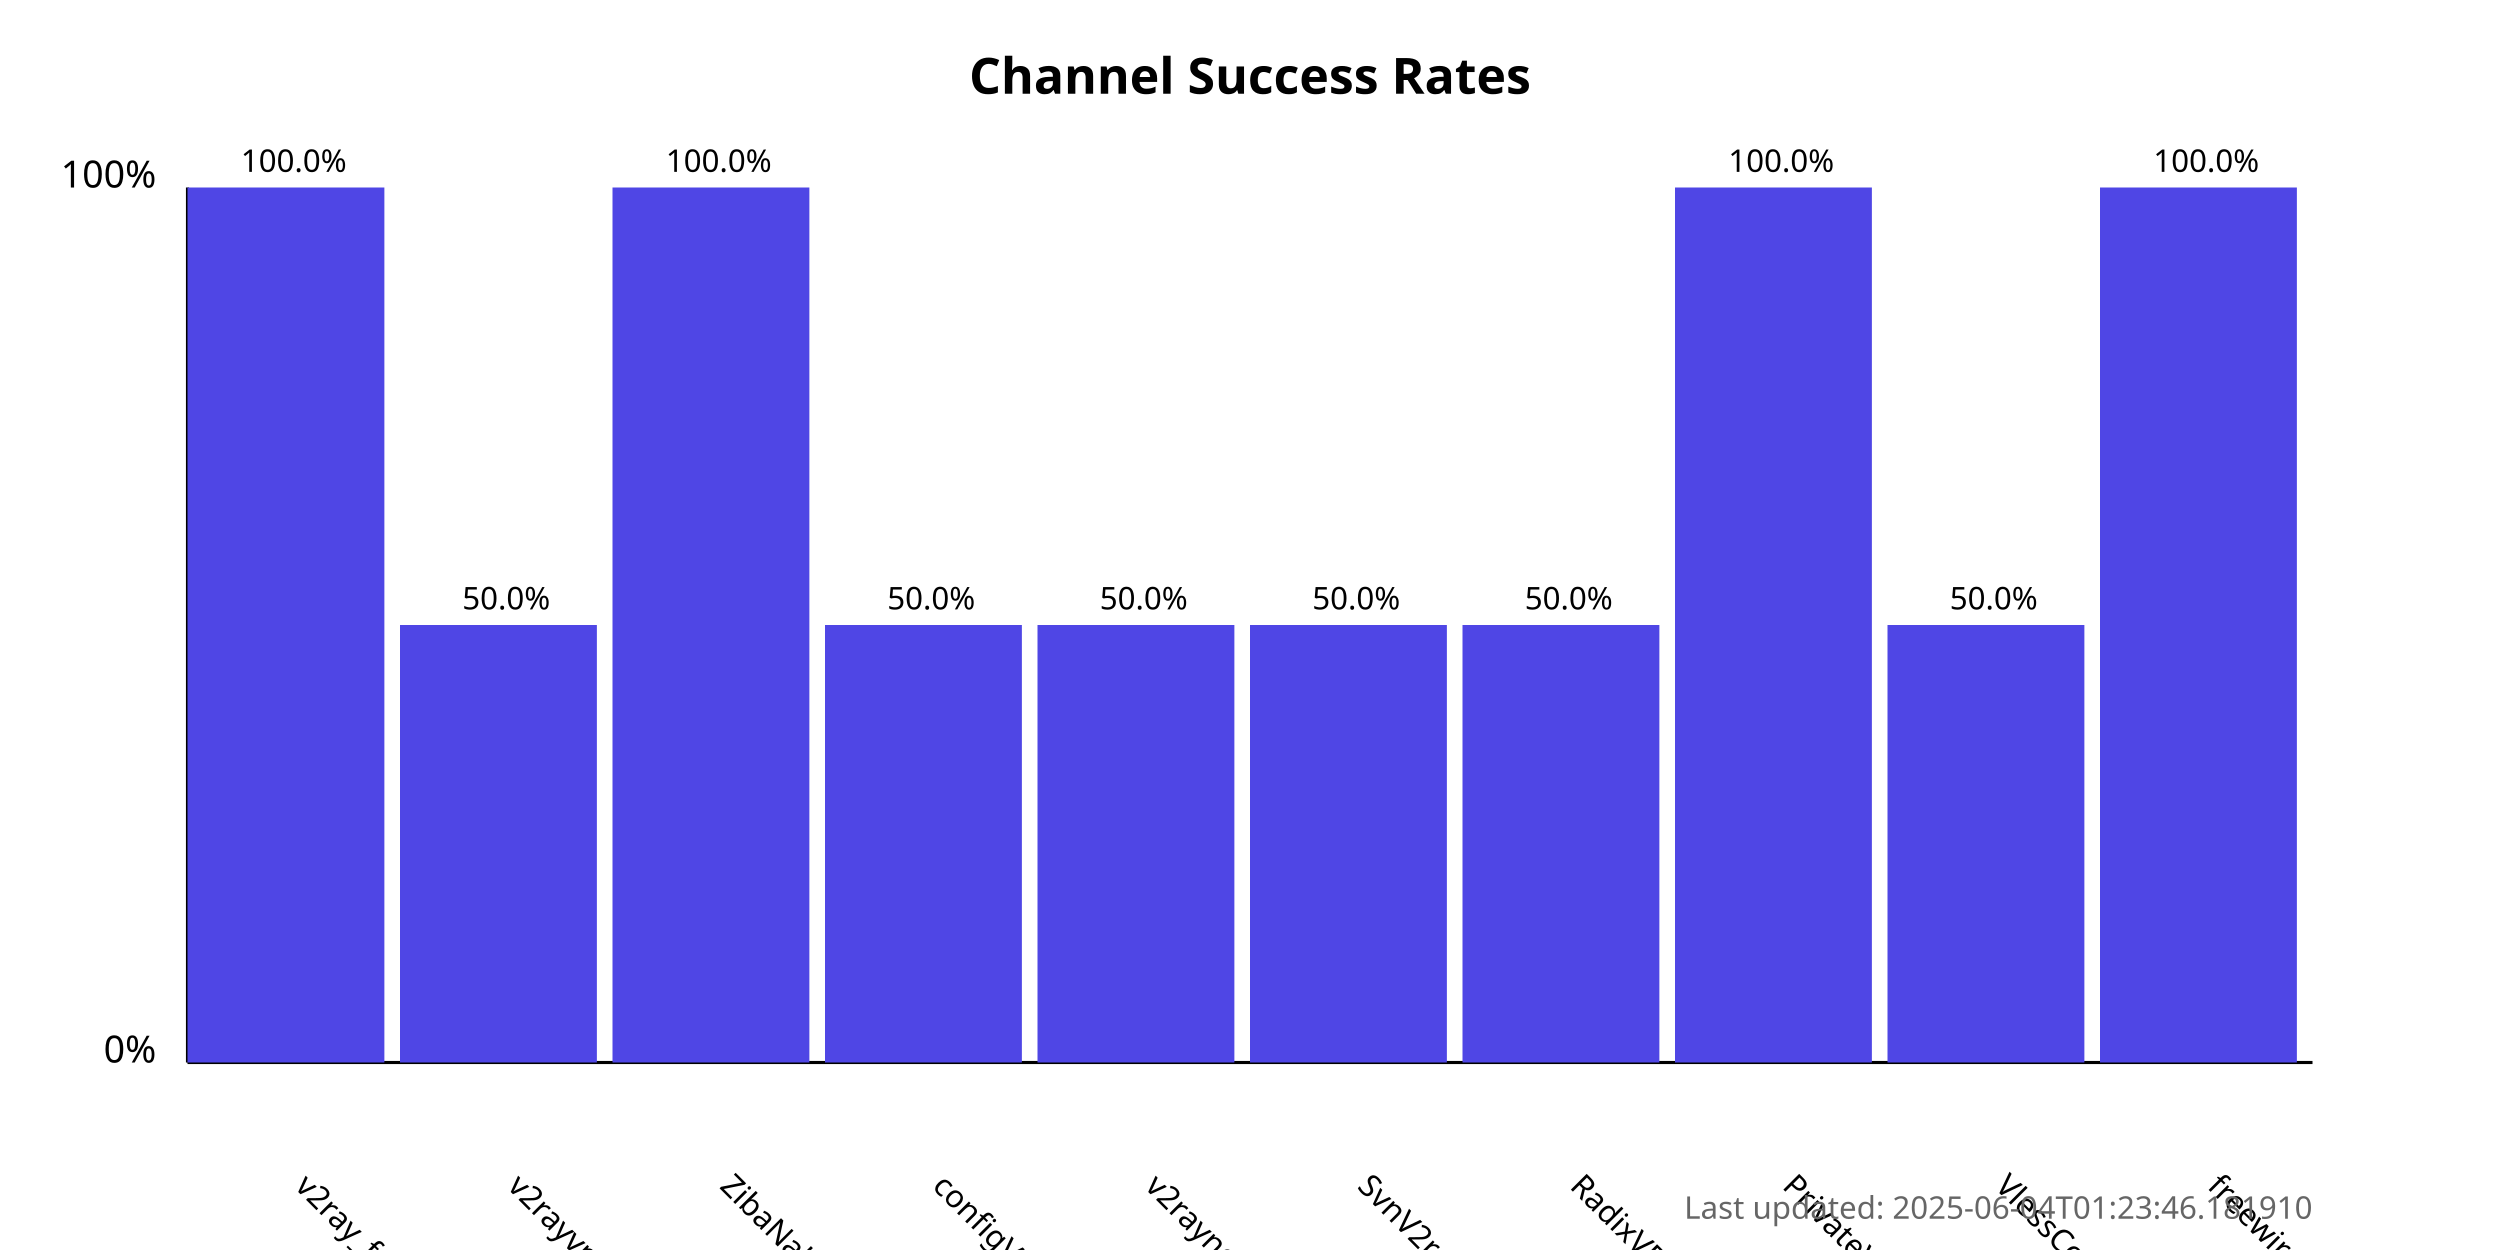
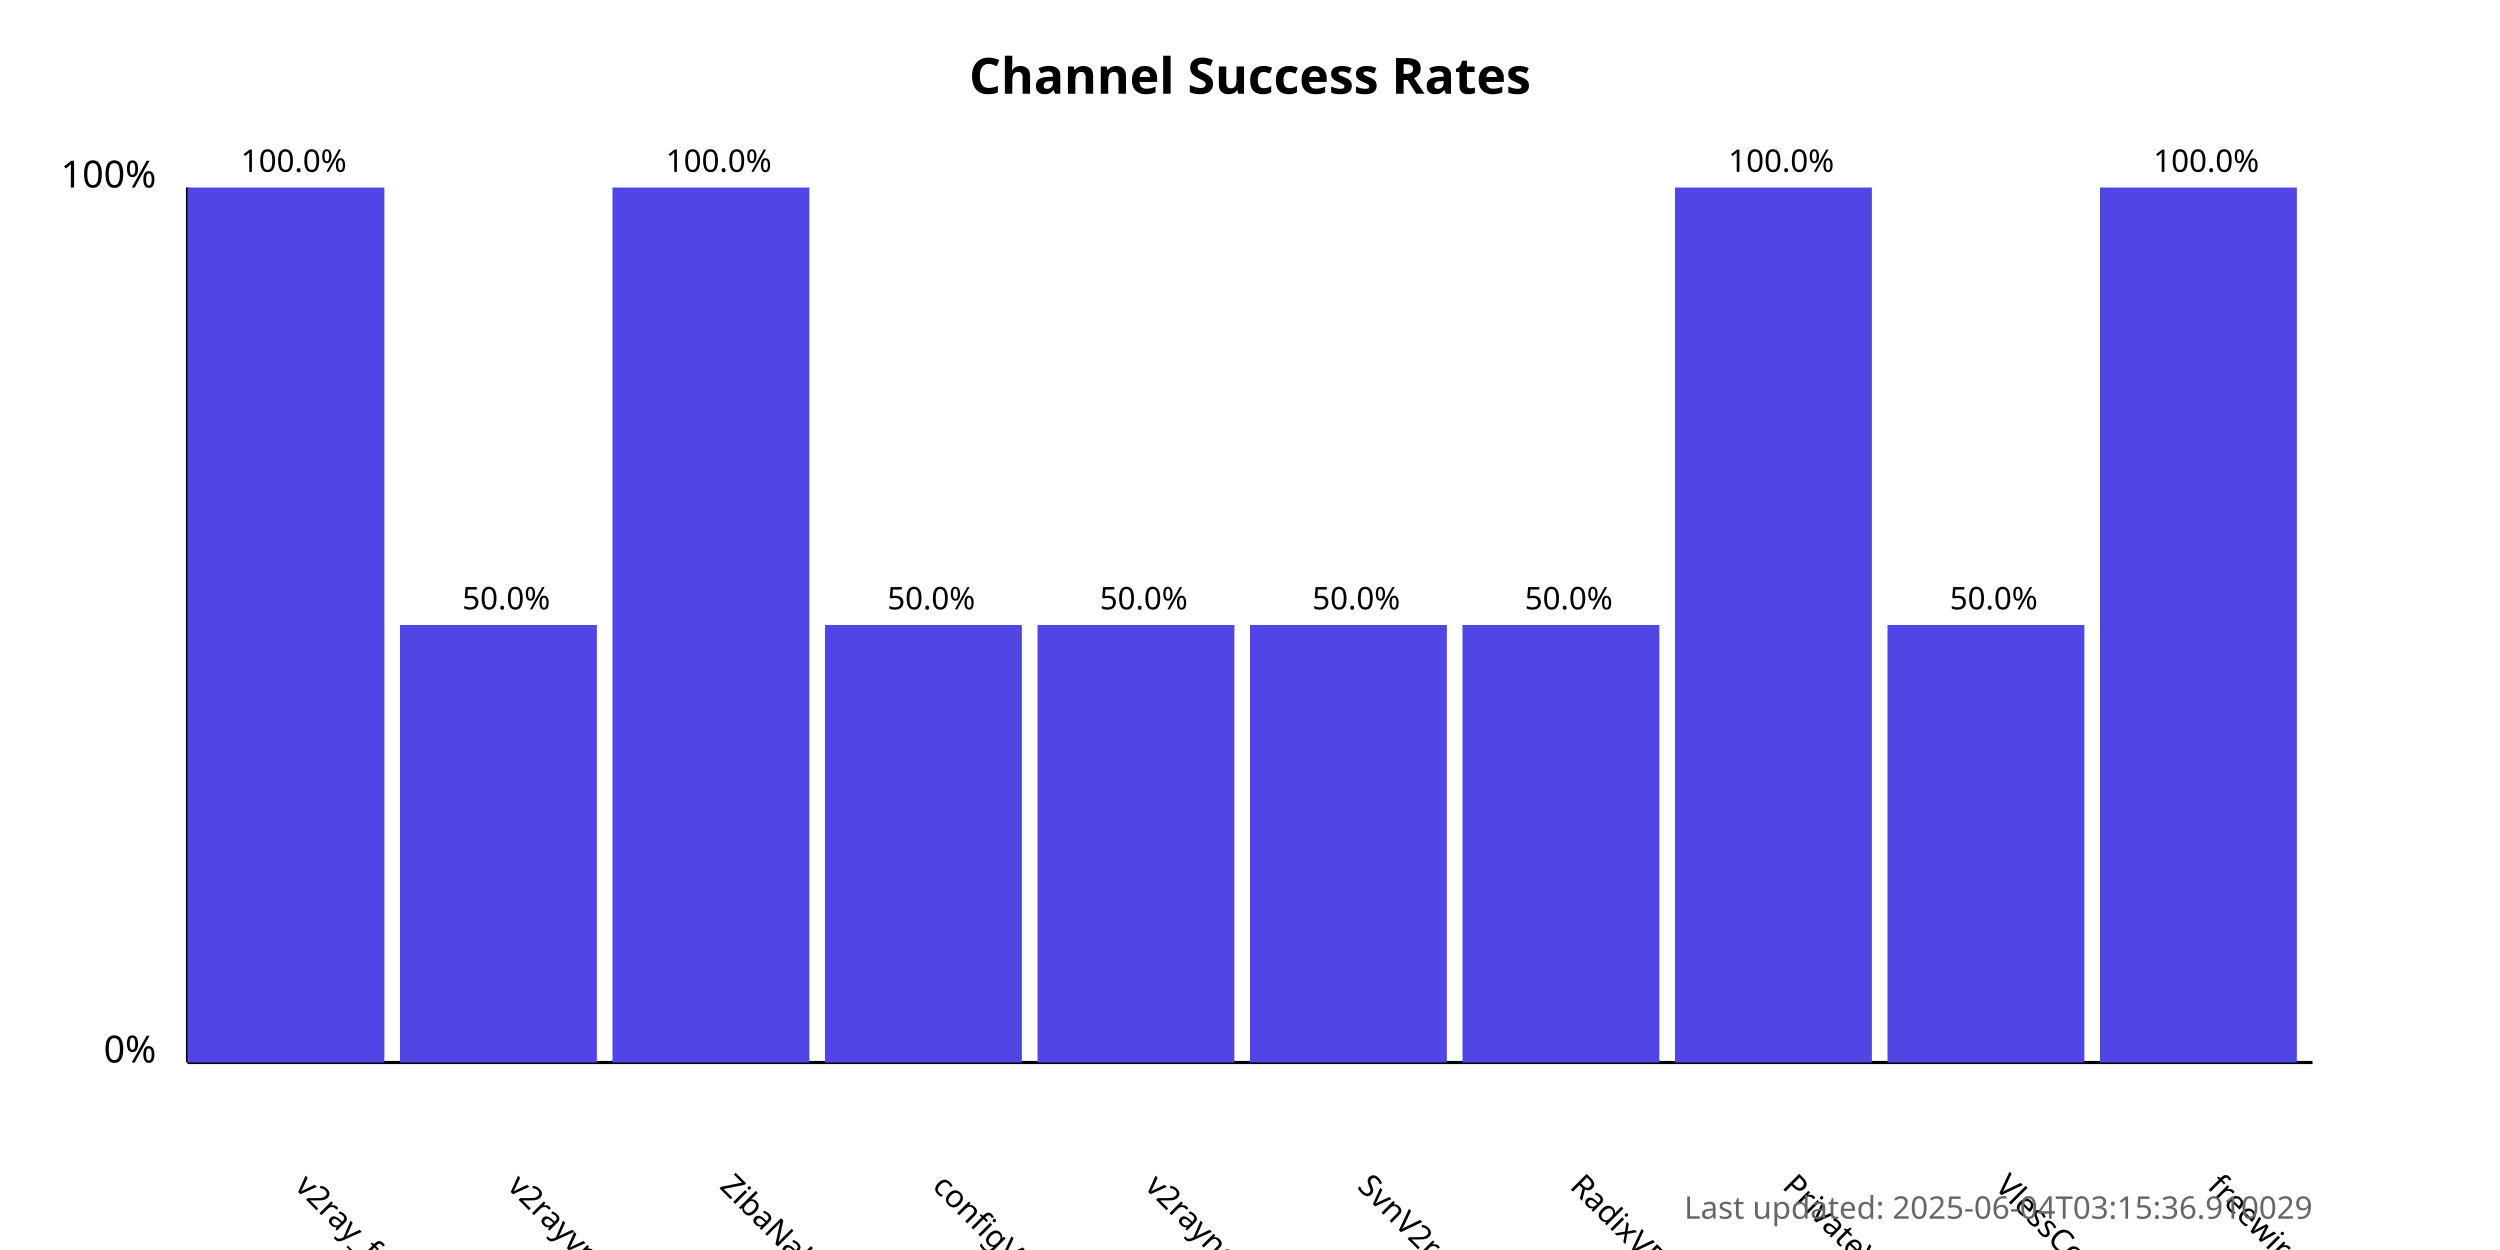
<svg xmlns="http://www.w3.org/2000/svg" width="800" height="400">
  <style>
            .chart-title { font: bold 16px sans-serif; }
            .axis-label { font: 12px sans-serif; }
            .tick-label { font: 10px sans-serif; }
            .bar { fill: #4f46e5; }
            .bar:hover { fill: #6366f1; }
            .timestamp { font: 10px sans-serif; fill: #666; }
        </style>
  <text x="400.0" y="30" text-anchor="middle" class="chart-title">
            Channel Success Rates
        </text>
  <line x1="60" y1="340" x2="60" y2="60" stroke="black" stroke-width="1" />
  <line x1="60" y1="340" x2="740" y2="340" stroke="black" stroke-width="1" />
  <text x="50" y="340" text-anchor="end" class="axis-label">0%</text>
  <text x="50" y="60" text-anchor="end" class="axis-label">100%</text>
  <g>
    <rect x="60" y="60.0" width="63.0" height="280.0" class="bar" />
    <text x="94.0" y="380" transform="rotate(45, 94.0, 380)" text-anchor="start" class="tick-label">
                v2ray_free_conf
            </text>
    <text x="94.0" y="55.0" text-anchor="middle" class="tick-label">
                100.0%
            </text>
  </g>
  <g>
    <rect x="128.0" y="200.0" width="63.0" height="140.0" class="bar" />
    <text x="162.0" y="380" transform="rotate(45, 162.0, 380)" text-anchor="start" class="tick-label">
                v2rayvpno
            </text>
    <text x="162.0" y="195.0" text-anchor="middle" class="tick-label">
                50.0%
            </text>
  </g>
  <g>
    <rect x="196.0" y="60.0" width="63.0" height="280.0" class="bar" />
    <text x="230.0" y="380" transform="rotate(45, 230.0, 380)" text-anchor="start" class="tick-label">
                ZibaNabz
            </text>
    <text x="230.0" y="55.0" text-anchor="middle" class="tick-label">
                100.0%
            </text>
  </g>
  <g>
    <rect x="264.0" y="200.0" width="63.0" height="140.0" class="bar" />
    <text x="298.0" y="380" transform="rotate(45, 298.0, 380)" text-anchor="start" class="tick-label">
                configV2rayForFree
            </text>
    <text x="298.0" y="195.0" text-anchor="middle" class="tick-label">
                50.0%
            </text>
  </g>
  <g>
    <rect x="332.0" y="200.0" width="63.0" height="140.0" class="bar" />
    <text x="366.0" y="380" transform="rotate(45, 366.0, 380)" text-anchor="start" class="tick-label">
                v2rayngvpn
            </text>
    <text x="366.0" y="195.0" text-anchor="middle" class="tick-label">
                50.0%
            </text>
  </g>
  <g>
    <rect x="400.0" y="200.0" width="63.0" height="140.0" class="bar" />
    <text x="434.0" y="380" transform="rotate(45, 434.0, 380)" text-anchor="start" class="tick-label">
                SvnV2ray
            </text>
    <text x="434.0" y="195.0" text-anchor="middle" class="tick-label">
                50.0%
            </text>
  </g>
  <g>
    <rect x="468.0" y="200.0" width="63.0" height="140.0" class="bar" />
    <text x="502.0" y="380" transform="rotate(45, 502.0, 380)" text-anchor="start" class="tick-label">
                RadixVPN
            </text>
    <text x="502.0" y="195.0" text-anchor="middle" class="tick-label">
                50.0%
            </text>
  </g>
  <g>
    <rect x="536.0" y="60.0" width="63.0" height="280.0" class="bar" />
    <text x="570.0" y="380" transform="rotate(45, 570.0, 380)" text-anchor="start" class="tick-label">
                PrivateVPNs
            </text>
    <text x="570.0" y="55.0" text-anchor="middle" class="tick-label">
                100.0%
            </text>
  </g>
  <g>
    <rect x="604.0" y="200.0" width="63.0" height="140.0" class="bar" />
    <text x="638.0" y="380" transform="rotate(45, 638.0, 380)" text-anchor="start" class="tick-label">
                VlessConfig
            </text>
    <text x="638.0" y="195.0" text-anchor="middle" class="tick-label">
                50.0%
            </text>
  </g>
  <g>
    <rect x="672.0" y="60.0" width="63.0" height="280.0" class="bar" />
    <text x="706.0" y="380" transform="rotate(45, 706.0, 380)" text-anchor="start" class="tick-label">
                freewireguard
            </text>
    <text x="706.0" y="55.0" text-anchor="middle" class="tick-label">
                100.0%
            </text>
  </g>
  <text x="740" y="390" text-anchor="end" class="timestamp">
-             Last updated: 2025-06-04T01:23:46.181910
+             Last updated: 2025-06-04T03:15:36.910029
        </text>
</svg>
